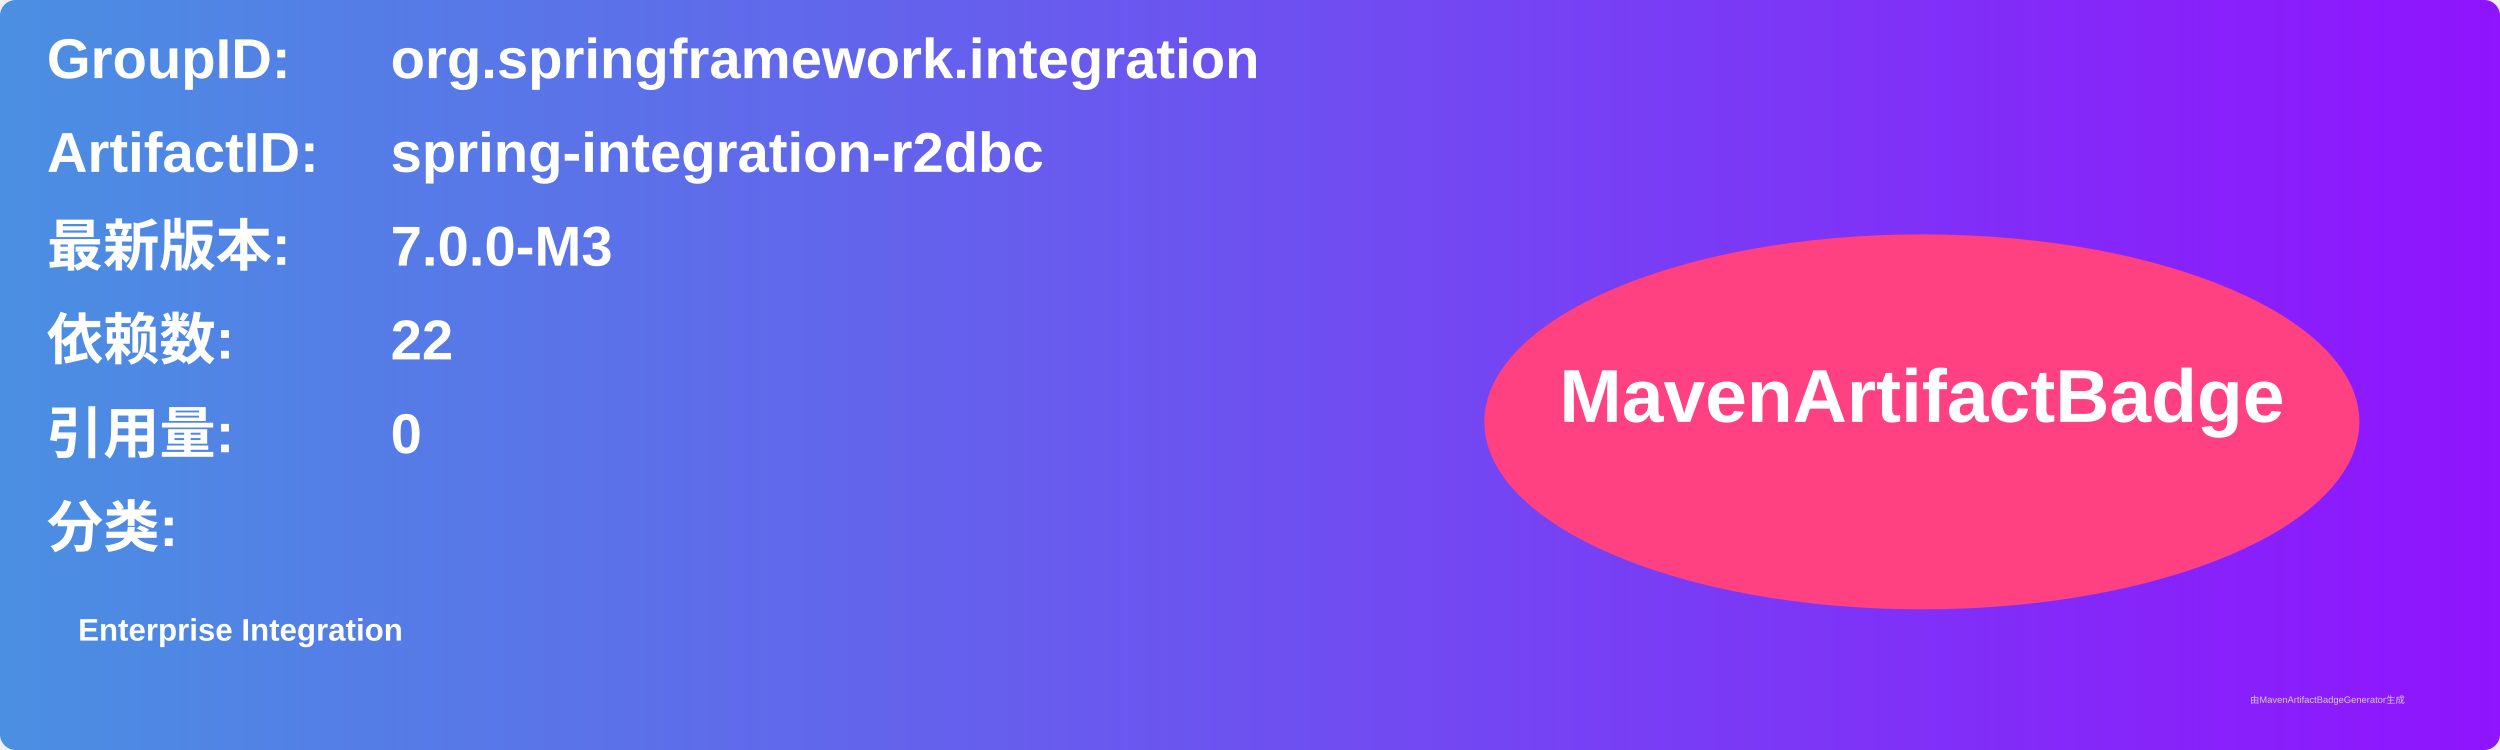
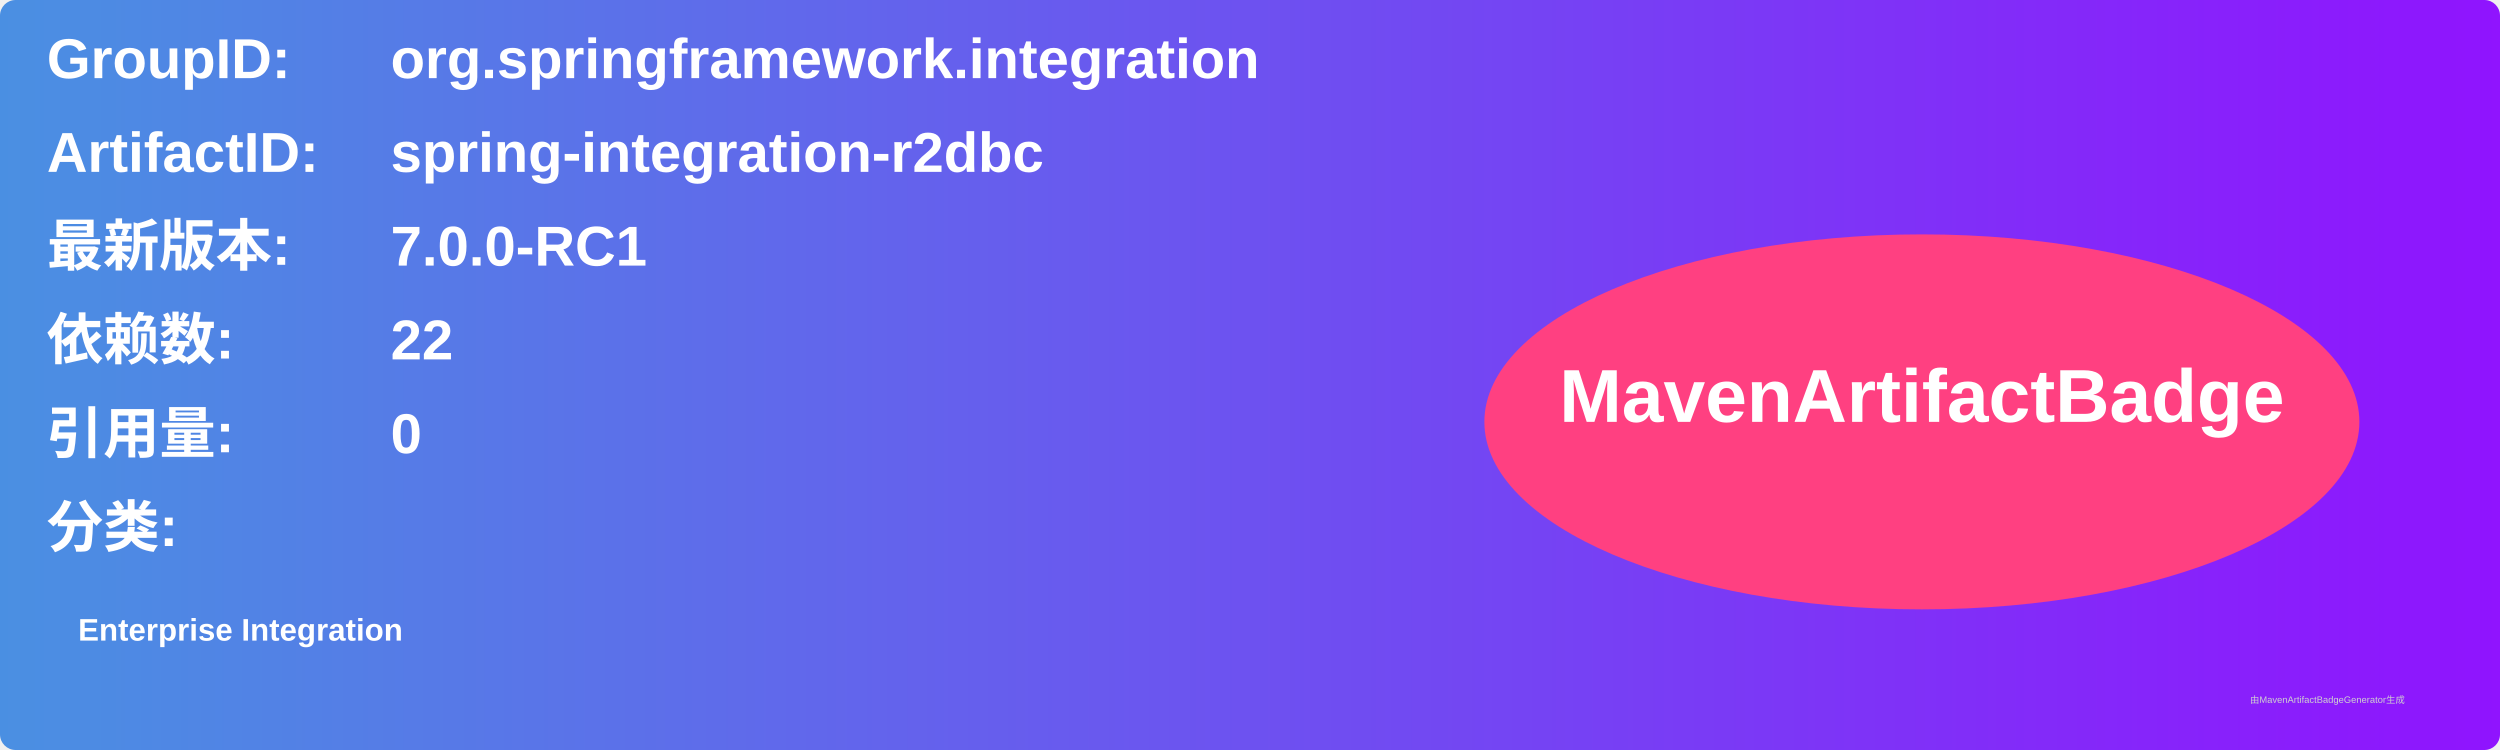
<svg xmlns="http://www.w3.org/2000/svg" width="800" height="240" viewBox="0 0 800 240">
  <linearGradient id="grad" x1="0%" y1="0%" x2="100%" y2="0%">
    <stop offset="0%" stop-color="#4a90e2" />
    <stop offset="100%" stop-color="#9013fe" />
  </linearGradient>
  <rect width="100%" height="100%" rx="5" ry="5" fill="url(#grad)" />
  <g transform="translate(15, 15)">
    <text x="0" y="10" font-family="Arial" font-size="18" fill="white" font-weight="bold" width="260">GroupID:</text>
    <text x="110" y="10" font-family="Arial" font-size="18" fill="white" font-weight="bold" width="460">org.springframework.integration</text>
    <text x="0" y="40" font-family="Arial" font-size="18" fill="white" font-weight="bold" width="260">ArtifactID:</text>
    <text x="110" y="40" font-family="Arial" font-size="18" fill="white" font-weight="bold" width="460">spring-integration-r2dbc</text>
    <text x="0" y="70" font-family="Arial" font-size="18" fill="white" font-weight="bold">最新版本:</text>
    <text x="110" y="70" font-family="Arial" font-size="18" fill="white" font-weight="bold">
-       <tspan font-weight="bold">7.0.0-M3</tspan>
+       <tspan font-weight="bold">7.0.0-RC1</tspan>
    </text>
    <text x="0" y="100" font-family="Arial" font-size="18" fill="white" font-weight="bold">依赖数: </text>
    <text x="110" y="100" font-family="Arial" font-size="18" fill="white">
      <tspan font-weight="bold">22</tspan>
    </text>
    <text x="0" y="130" font-family="Arial" font-size="18" fill="white" font-weight="bold">引用量: </text>
    <text x="110" y="130" font-family="Arial" font-size="18" fill="white">
      <tspan font-weight="bold">0</tspan>
    </text>
    <text x="0" y="160" font-family="Arial" font-size="18" fill="white" font-weight="bold">分类:</text>
    <text x="10" y="190" font-family="Arial" font-size="10" fill="white">
      <tspan font-weight="bold">Enterprise Integration</tspan>
    </text>
    <ellipse cx="600" cy="120" rx="140" ry="60" fill="#ff4081" />
    <text x="600" y="120" text-anchor="middle" font-family="Arial" font-size="24" fill="white" font-weight="bold">MavenArtifactBadge</text>
  </g>
  <text x="720" y="225" font-family="Arial" font-size="3" fill="#d0d0d0">由MavenArtifactBadgeGenerator生成</text>
</svg>
